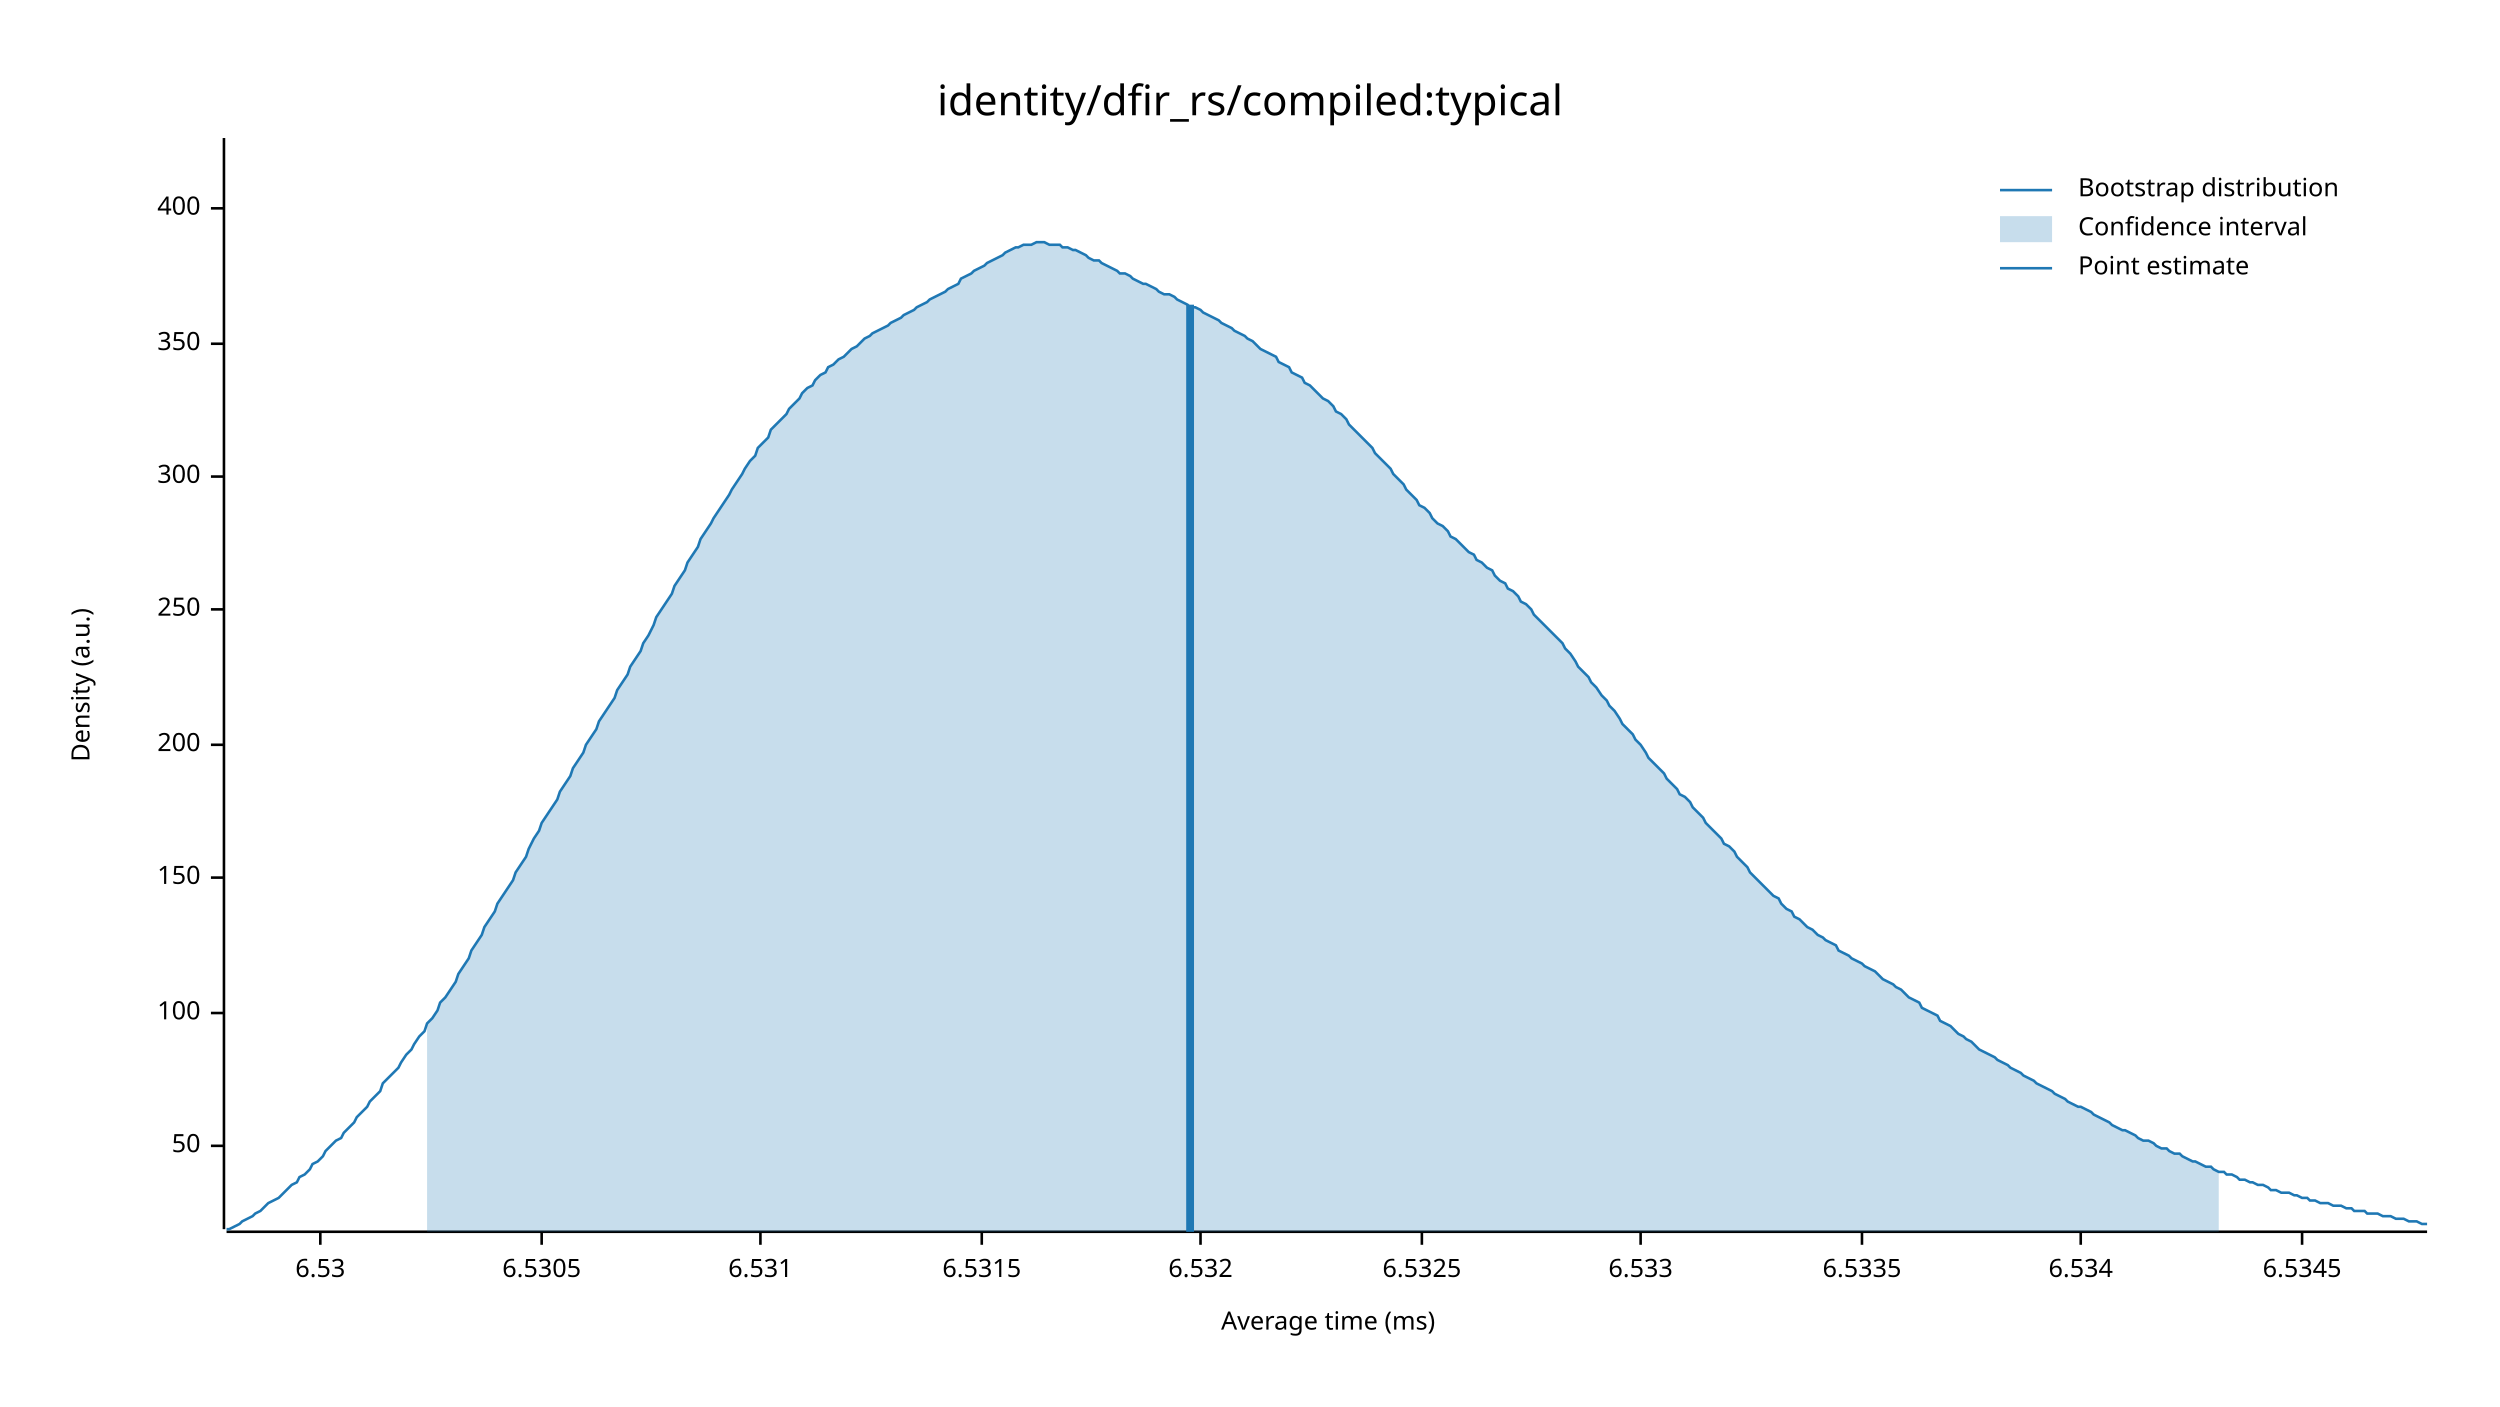
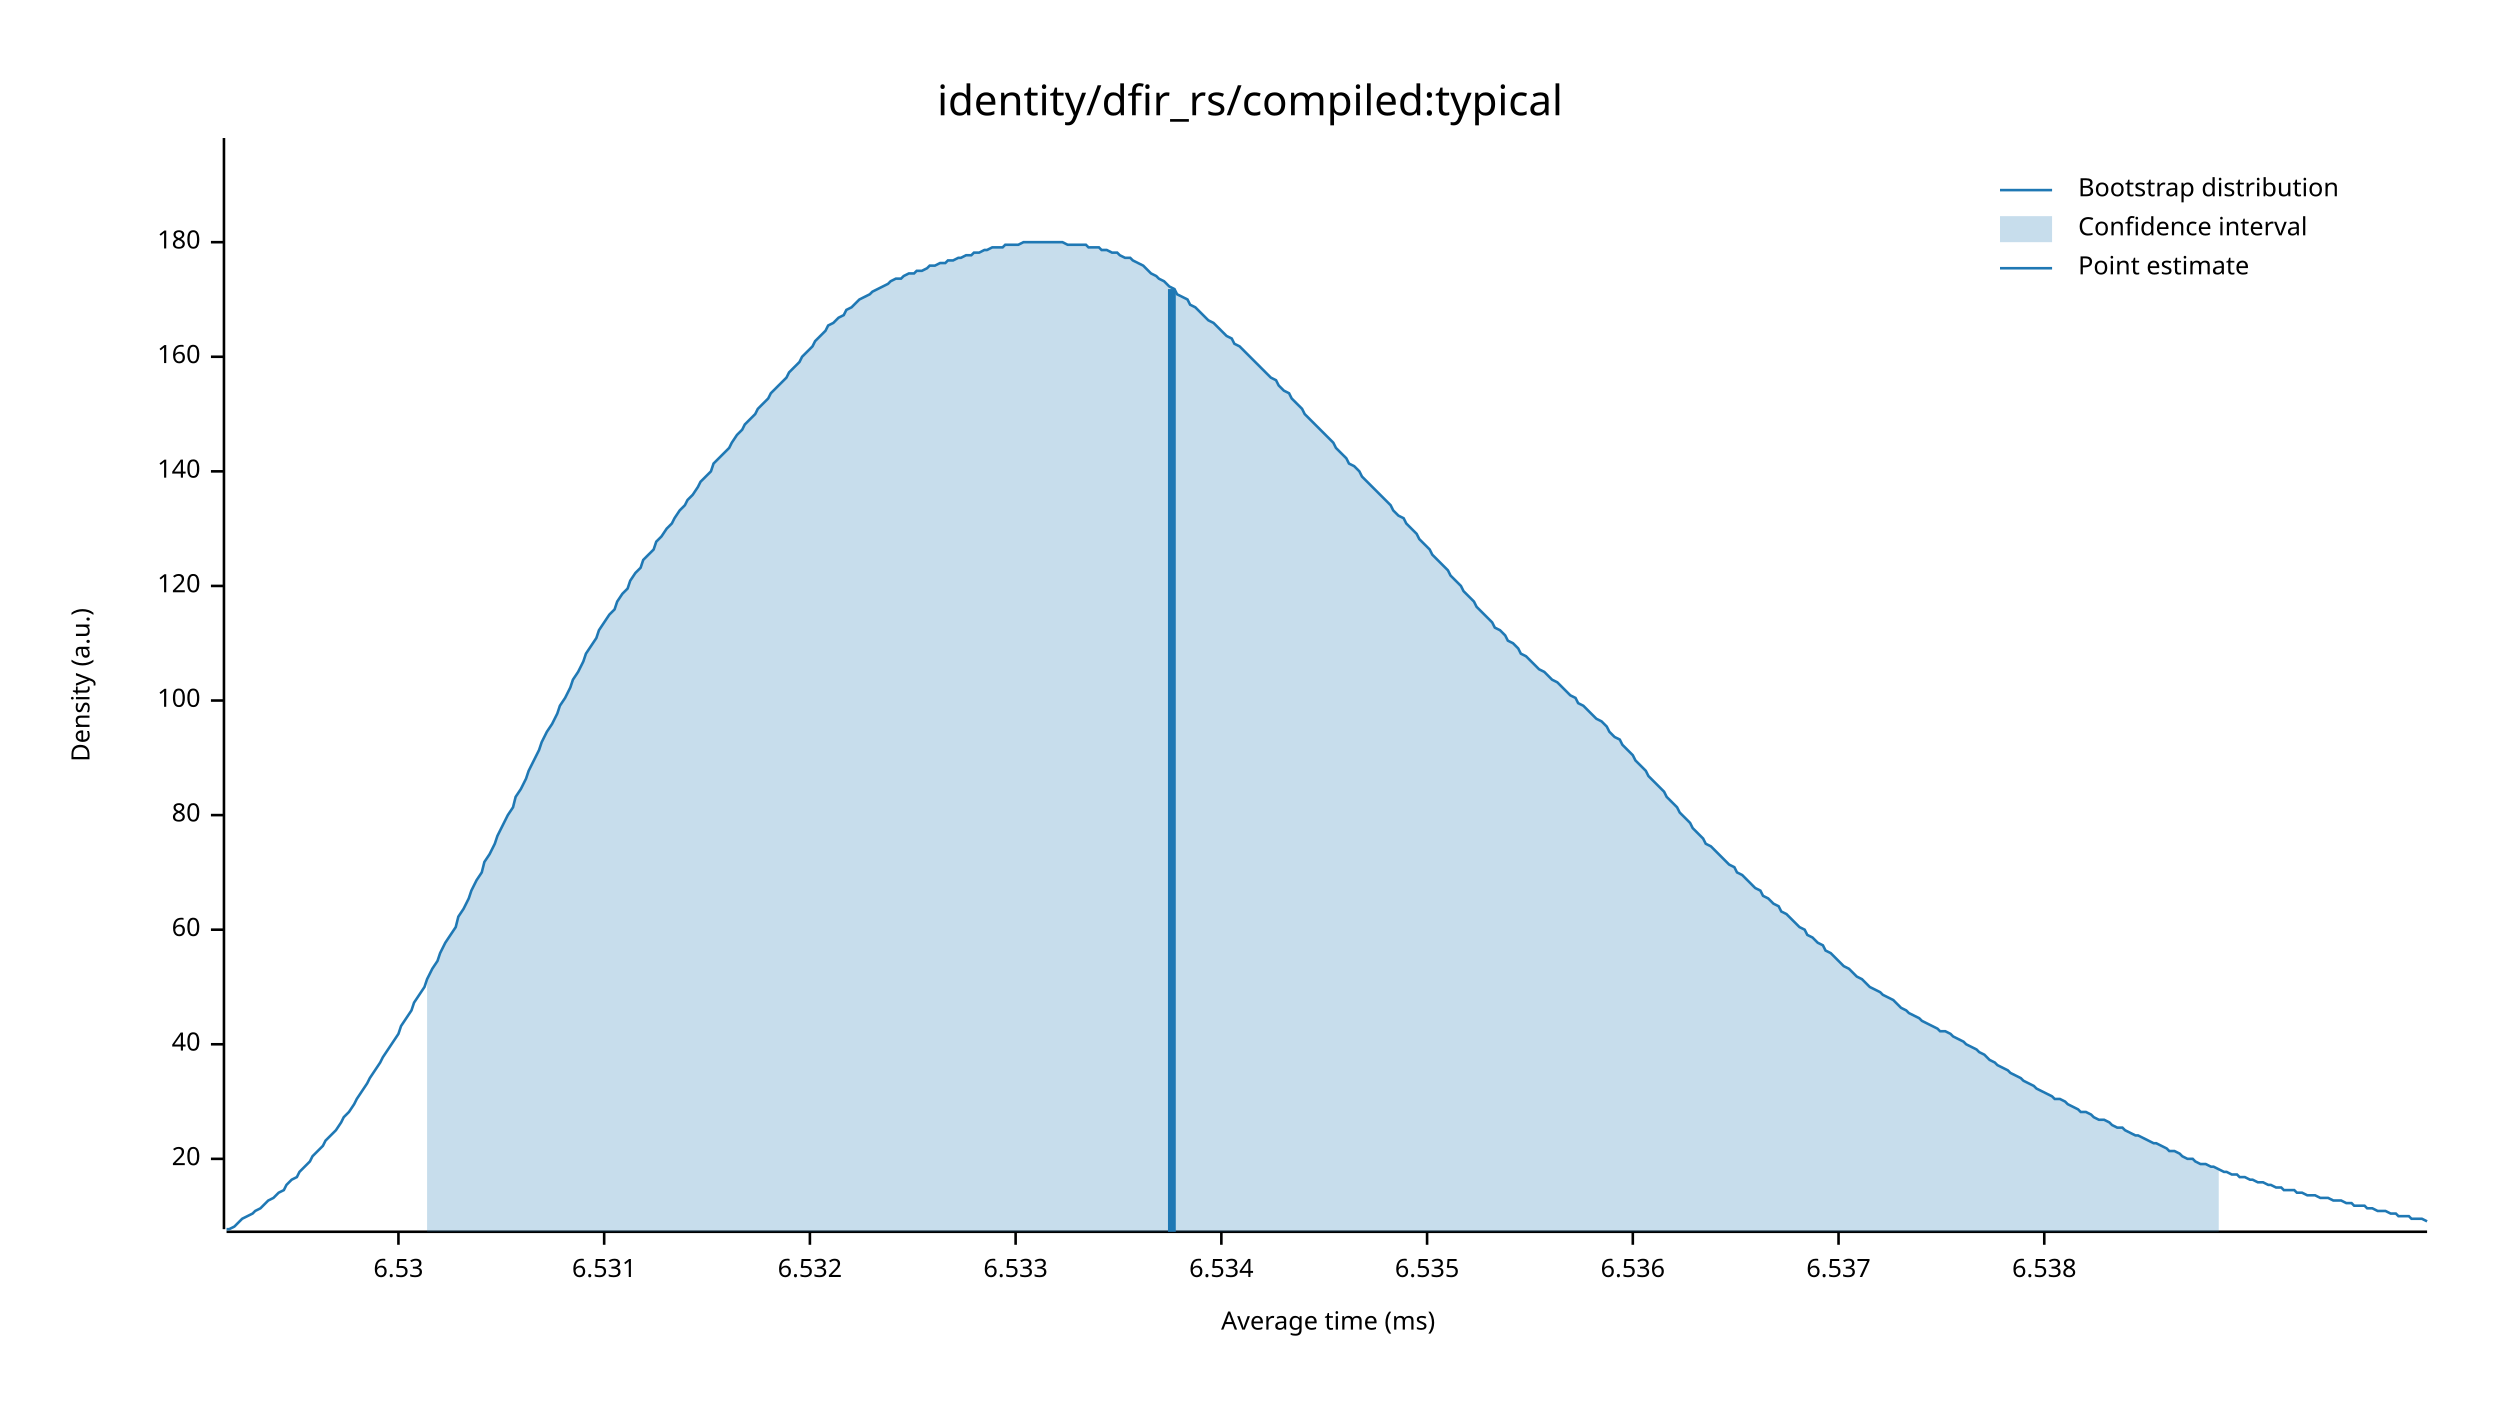
<svg xmlns="http://www.w3.org/2000/svg" width="960" height="540" viewBox="0 0 960 540">
  <text x="480" y="32" dy="0.76em" text-anchor="middle" font-family="sans-serif" font-size="16.129" opacity="1" fill="#000000">
identity/dfir_rs/compiled:typical
</text>
  <text x="27" y="263" dy="0.76em" text-anchor="middle" font-family="sans-serif" font-size="9.677" opacity="1" fill="#000000" transform="rotate(270, 27, 263)">
Density (a.u.)
</text>
  <text x="510" y="513" dy="-0.5ex" text-anchor="middle" font-family="sans-serif" font-size="9.677" opacity="1" fill="#000000">
Average time (ms)
</text>
  <polyline fill="none" opacity="1" stroke="#000000" stroke-width="1" points="86,53 86,472 " />
-   <text x="77" y="440" dy="0.5ex" text-anchor="end" font-family="sans-serif" font-size="9.677" opacity="1" fill="#000000">
- 50
+   <text x="77" y="445" dy="0.5ex" text-anchor="end" font-family="sans-serif" font-size="9.677" opacity="1" fill="#000000">
+ 20
</text>
-   <polyline fill="none" opacity="1" stroke="#000000" stroke-width="1" points="81,440 86,440 " />
-   <text x="77" y="389" dy="0.5ex" text-anchor="end" font-family="sans-serif" font-size="9.677" opacity="1" fill="#000000">
+   <polyline fill="none" opacity="1" stroke="#000000" stroke-width="1" points="81,445 86,445 " />
+   <text x="77" y="401" dy="0.5ex" text-anchor="end" font-family="sans-serif" font-size="9.677" opacity="1" fill="#000000">
+ 40
+ </text>
+   <polyline fill="none" opacity="1" stroke="#000000" stroke-width="1" points="81,401 86,401 " />
+   <text x="77" y="357" dy="0.5ex" text-anchor="end" font-family="sans-serif" font-size="9.677" opacity="1" fill="#000000">
+ 60
+ </text>
+   <polyline fill="none" opacity="1" stroke="#000000" stroke-width="1" points="81,357 86,357 " />
+   <text x="77" y="313" dy="0.5ex" text-anchor="end" font-family="sans-serif" font-size="9.677" opacity="1" fill="#000000">
+ 80
+ </text>
+   <polyline fill="none" opacity="1" stroke="#000000" stroke-width="1" points="81,313 86,313 " />
+   <text x="77" y="269" dy="0.5ex" text-anchor="end" font-family="sans-serif" font-size="9.677" opacity="1" fill="#000000">
100
</text>
-   <polyline fill="none" opacity="1" stroke="#000000" stroke-width="1" points="81,389 86,389 " />
-   <text x="77" y="337" dy="0.5ex" text-anchor="end" font-family="sans-serif" font-size="9.677" opacity="1" fill="#000000">
- 150
+   <polyline fill="none" opacity="1" stroke="#000000" stroke-width="1" points="81,269 86,269 " />
+   <text x="77" y="225" dy="0.5ex" text-anchor="end" font-family="sans-serif" font-size="9.677" opacity="1" fill="#000000">
+ 120
</text>
-   <polyline fill="none" opacity="1" stroke="#000000" stroke-width="1" points="81,337 86,337 " />
-   <text x="77" y="286" dy="0.5ex" text-anchor="end" font-family="sans-serif" font-size="9.677" opacity="1" fill="#000000">
- 200
+   <polyline fill="none" opacity="1" stroke="#000000" stroke-width="1" points="81,225 86,225 " />
+   <text x="77" y="181" dy="0.5ex" text-anchor="end" font-family="sans-serif" font-size="9.677" opacity="1" fill="#000000">
+ 140
</text>
-   <polyline fill="none" opacity="1" stroke="#000000" stroke-width="1" points="81,286 86,286 " />
-   <text x="77" y="234" dy="0.5ex" text-anchor="end" font-family="sans-serif" font-size="9.677" opacity="1" fill="#000000">
- 250
+   <polyline fill="none" opacity="1" stroke="#000000" stroke-width="1" points="81,181 86,181 " />
+   <text x="77" y="137" dy="0.5ex" text-anchor="end" font-family="sans-serif" font-size="9.677" opacity="1" fill="#000000">
+ 160
</text>
-   <polyline fill="none" opacity="1" stroke="#000000" stroke-width="1" points="81,234 86,234 " />
-   <text x="77" y="183" dy="0.5ex" text-anchor="end" font-family="sans-serif" font-size="9.677" opacity="1" fill="#000000">
- 300
+   <polyline fill="none" opacity="1" stroke="#000000" stroke-width="1" points="81,137 86,137 " />
+   <text x="77" y="93" dy="0.5ex" text-anchor="end" font-family="sans-serif" font-size="9.677" opacity="1" fill="#000000">
+ 180
</text>
-   <polyline fill="none" opacity="1" stroke="#000000" stroke-width="1" points="81,183 86,183 " />
-   <text x="77" y="132" dy="0.5ex" text-anchor="end" font-family="sans-serif" font-size="9.677" opacity="1" fill="#000000">
- 350
- </text>
-   <polyline fill="none" opacity="1" stroke="#000000" stroke-width="1" points="81,132 86,132 " />
-   <text x="77" y="80" dy="0.5ex" text-anchor="end" font-family="sans-serif" font-size="9.677" opacity="1" fill="#000000">
- 400
- </text>
-   <polyline fill="none" opacity="1" stroke="#000000" stroke-width="1" points="81,80 86,80 " />
+   <polyline fill="none" opacity="1" stroke="#000000" stroke-width="1" points="81,93 86,93 " />
  <polyline fill="none" opacity="1" stroke="#000000" stroke-width="1" points="87,473 932,473 " />
-   <text x="123" y="483" dy="0.76em" text-anchor="middle" font-family="sans-serif" font-size="9.677" opacity="1" fill="#000000">
+   <text x="153" y="483" dy="0.76em" text-anchor="middle" font-family="sans-serif" font-size="9.677" opacity="1" fill="#000000">
6.53
</text>
-   <polyline fill="none" opacity="1" stroke="#000000" stroke-width="1" points="123,473 123,478 " />
-   <text x="208" y="483" dy="0.76em" text-anchor="middle" font-family="sans-serif" font-size="9.677" opacity="1" fill="#000000">
- 6.5305
- </text>
-   <polyline fill="none" opacity="1" stroke="#000000" stroke-width="1" points="208,473 208,478 " />
-   <text x="292" y="483" dy="0.76em" text-anchor="middle" font-family="sans-serif" font-size="9.677" opacity="1" fill="#000000">
+   <polyline fill="none" opacity="1" stroke="#000000" stroke-width="1" points="153,473 153,478 " />
+   <text x="232" y="483" dy="0.76em" text-anchor="middle" font-family="sans-serif" font-size="9.677" opacity="1" fill="#000000">
6.531
</text>
-   <polyline fill="none" opacity="1" stroke="#000000" stroke-width="1" points="292,473 292,478 " />
-   <text x="377" y="483" dy="0.76em" text-anchor="middle" font-family="sans-serif" font-size="9.677" opacity="1" fill="#000000">
- 6.5315
- </text>
-   <polyline fill="none" opacity="1" stroke="#000000" stroke-width="1" points="377,473 377,478 " />
-   <text x="461" y="483" dy="0.76em" text-anchor="middle" font-family="sans-serif" font-size="9.677" opacity="1" fill="#000000">
+   <polyline fill="none" opacity="1" stroke="#000000" stroke-width="1" points="232,473 232,478 " />
+   <text x="311" y="483" dy="0.76em" text-anchor="middle" font-family="sans-serif" font-size="9.677" opacity="1" fill="#000000">
6.532
</text>
-   <polyline fill="none" opacity="1" stroke="#000000" stroke-width="1" points="461,473 461,478 " />
-   <text x="546" y="483" dy="0.76em" text-anchor="middle" font-family="sans-serif" font-size="9.677" opacity="1" fill="#000000">
- 6.5325
- </text>
-   <polyline fill="none" opacity="1" stroke="#000000" stroke-width="1" points="546,473 546,478 " />
-   <text x="630" y="483" dy="0.76em" text-anchor="middle" font-family="sans-serif" font-size="9.677" opacity="1" fill="#000000">
+   <polyline fill="none" opacity="1" stroke="#000000" stroke-width="1" points="311,473 311,478 " />
+   <text x="390" y="483" dy="0.76em" text-anchor="middle" font-family="sans-serif" font-size="9.677" opacity="1" fill="#000000">
6.533
</text>
-   <polyline fill="none" opacity="1" stroke="#000000" stroke-width="1" points="630,473 630,478 " />
-   <text x="715" y="483" dy="0.76em" text-anchor="middle" font-family="sans-serif" font-size="9.677" opacity="1" fill="#000000">
- 6.5335
- </text>
-   <polyline fill="none" opacity="1" stroke="#000000" stroke-width="1" points="715,473 715,478 " />
-   <text x="799" y="483" dy="0.76em" text-anchor="middle" font-family="sans-serif" font-size="9.677" opacity="1" fill="#000000">
+   <polyline fill="none" opacity="1" stroke="#000000" stroke-width="1" points="390,473 390,478 " />
+   <text x="469" y="483" dy="0.76em" text-anchor="middle" font-family="sans-serif" font-size="9.677" opacity="1" fill="#000000">
6.534
</text>
-   <polyline fill="none" opacity="1" stroke="#000000" stroke-width="1" points="799,473 799,478 " />
-   <text x="884" y="483" dy="0.76em" text-anchor="middle" font-family="sans-serif" font-size="9.677" opacity="1" fill="#000000">
- 6.5345
+   <polyline fill="none" opacity="1" stroke="#000000" stroke-width="1" points="469,473 469,478 " />
+   <text x="548" y="483" dy="0.76em" text-anchor="middle" font-family="sans-serif" font-size="9.677" opacity="1" fill="#000000">
+ 6.535
</text>
-   <polyline fill="none" opacity="1" stroke="#000000" stroke-width="1" points="884,473 884,478 " />
-   <polyline fill="none" opacity="1" stroke="#1F78B4" stroke-width="1" points="87,472 88,472 90,471 92,470 93,469 95,468 97,467 98,466 100,465 102,463 103,462 105,461 107,460 109,458 110,457 112,455 114,454 115,452 117,451 119,449 120,447 122,446 124,444 125,442 127,440 129,438 131,437 132,435 134,433 136,431 137,429 139,427 141,425 142,423 144,421 146,419 147,416 149,414 151,412 153,410 154,408 156,405 158,403 159,401 161,398 163,396 164,393 166,391 168,388 169,385 171,383 173,380 175,377 176,374 178,371 180,368 181,365 183,362 185,359 186,356 188,353 190,350 191,347 193,344 195,341 197,338 198,335 200,332 202,329 203,326 205,322 207,319 208,316 210,313 212,310 214,307 215,304 217,301 219,298 220,295 222,292 224,289 225,286 227,283 229,280 230,277 232,274 234,271 236,268 237,265 239,262 241,259 242,256 244,253 246,250 247,247 249,244 251,240 252,237 254,234 256,231 258,228 259,225 261,222 263,219 264,216 266,213 268,210 269,207 271,204 273,201 274,199 276,196 278,193 280,190 281,188 283,185 285,182 286,180 288,177 290,175 291,172 293,170 295,168 296,165 298,163 300,161 302,159 303,157 305,155 307,153 308,151 310,149 312,148 313,146 315,144 317,143 318,141 320,140 322,138 324,137 325,136 327,134 329,133 330,132 332,130 334,129 335,128 337,127 339,126 341,125 342,124 344,123 346,122 347,121 349,120 351,119 352,118 354,117 356,116 357,115 359,114 361,113 363,112 364,111 366,110 368,109 369,107 371,106 373,105 374,104 376,103 378,102 379,101 381,100 383,99 385,98 386,97 388,96 390,95 391,95 393,94 395,94 396,94 398,93 400,93 401,93 403,94 405,94 407,94 408,95 410,95 412,96 413,96 415,97 417,98 418,99 420,100 422,100 423,101 425,102 427,103 429,104 430,105 432,105 434,106 435,107 437,108 439,109 440,109 442,110 444,111 445,112 447,113 449,113 451,114 452,115 454,116 456,117 457,118 459,118 461,119 462,120 464,121 466,122 468,123 469,124 471,125 473,126 474,127 476,128 478,129 479,130 481,131 483,133 484,134 486,135 488,136 490,137 491,139 493,140 495,141 496,143 498,144 500,145 501,147 503,148 505,150 506,151 508,153 510,154 512,156 513,158 515,159 517,161 518,163 520,165 522,167 523,168 525,170 527,172 528,174 530,176 532,178 534,180 535,182 537,184 539,186 540,188 542,190 544,192 545,194 547,195 549,197 550,199 552,201 554,202 556,204 557,206 559,207 561,209 562,210 564,212 566,213 567,215 569,216 571,218 573,219 574,221 576,223 578,224 579,226 581,227 583,229 584,231 586,232 588,234 589,236 591,238 593,240 595,242 596,243 598,245 600,247 601,249 603,251 605,254 606,256 608,258 610,260 611,262 613,264 615,267 617,269 618,271 620,273 622,276 623,278 625,280 627,282 628,284 630,286 632,289 633,291 635,293 637,295 639,297 640,299 642,301 644,303 645,305 647,306 649,308 650,310 652,312 654,314 655,316 657,318 659,320 661,322 662,324 664,325 666,327 667,329 669,331 671,333 672,335 674,337 676,339 677,340 679,342 681,344 683,345 684,347 686,349 688,350 689,352 691,353 693,355 694,356 696,357 698,359 700,360 701,361 703,362 705,363 706,365 708,366 710,367 711,368 713,369 715,370 716,371 718,372 720,373 722,375 723,376 725,377 727,378 728,379 730,380 732,382 733,383 735,384 737,385 738,387 740,388 742,389 744,390 745,392 747,393 749,394 750,395 752,397 754,398 755,399 757,400 759,402 760,403 762,404 764,405 766,406 767,407 769,408 771,409 772,410 774,411 776,412 777,413 779,414 781,415 782,416 784,417 786,418 788,419 789,420 791,421 793,422 794,423 796,424 798,425 799,425 801,426 803,427 804,428 806,429 808,430 810,431 811,432 813,433 815,434 816,434 818,435 820,436 821,437 823,438 825,438 827,439 828,440 830,441 832,441 833,442 835,443 837,443 838,444 840,445 842,446 843,446 845,447 847,448 849,448 850,449 852,450 854,450 855,451 857,451 859,452 860,453 862,453 864,454 865,454 867,455 869,455 871,456 872,457 874,457 876,458 877,458 879,458 881,459 882,459 884,460 886,460 887,461 889,461 891,462 893,462 894,462 896,463 898,463 899,463 901,464 903,464 904,465 906,465 908,465 909,466 911,466 913,466 915,467 916,467 918,467 920,468 921,468 923,468 925,469 926,469 928,469 930,470 932,470 " />
-   <polygon opacity="0.25" fill="#1F78B4" points="164,393 166,391 168,388 169,385 171,383 173,380 175,377 176,374 178,371 180,368 181,365 183,362 185,359 186,356 188,353 190,350 191,347 193,344 195,341 197,338 198,335 200,332 202,329 203,326 205,322 207,319 208,316 210,313 212,310 214,307 215,304 217,301 219,298 220,295 222,292 224,289 225,286 227,283 229,280 230,277 232,274 234,271 236,268 237,265 239,262 241,259 242,256 244,253 246,250 247,247 249,244 251,240 252,237 254,234 256,231 258,228 259,225 261,222 263,219 264,216 266,213 268,210 269,207 271,204 273,201 274,199 276,196 278,193 280,190 281,188 283,185 285,182 286,180 288,177 290,175 291,172 293,170 295,168 296,165 298,163 300,161 302,159 303,157 305,155 307,153 308,151 310,149 312,148 313,146 315,144 317,143 318,141 320,140 322,138 324,137 325,136 327,134 329,133 330,132 332,130 334,129 335,128 337,127 339,126 341,125 342,124 344,123 346,122 347,121 349,120 351,119 352,118 354,117 356,116 357,115 359,114 361,113 363,112 364,111 366,110 368,109 369,107 371,106 373,105 374,104 376,103 378,102 379,101 381,100 383,99 385,98 386,97 388,96 390,95 391,95 393,94 395,94 396,94 398,93 400,93 401,93 403,94 405,94 407,94 408,95 410,95 412,96 413,96 415,97 417,98 418,99 420,100 422,100 423,101 425,102 427,103 429,104 430,105 432,105 434,106 435,107 437,108 439,109 440,109 442,110 444,111 445,112 447,113 449,113 451,114 452,115 454,116 456,117 457,118 459,118 461,119 462,120 464,121 466,122 468,123 469,124 471,125 473,126 474,127 476,128 478,129 479,130 481,131 483,133 484,134 486,135 488,136 490,137 491,139 493,140 495,141 496,143 498,144 500,145 501,147 503,148 505,150 506,151 508,153 510,154 512,156 513,158 515,159 517,161 518,163 520,165 522,167 523,168 525,170 527,172 528,174 530,176 532,178 534,180 535,182 537,184 539,186 540,188 542,190 544,192 545,194 547,195 549,197 550,199 552,201 554,202 556,204 557,206 559,207 561,209 562,210 564,212 566,213 567,215 569,216 571,218 573,219 574,221 576,223 578,224 579,226 581,227 583,229 584,231 586,232 588,234 589,236 591,238 593,240 595,242 596,243 598,245 600,247 601,249 603,251 605,254 606,256 608,258 610,260 611,262 613,264 615,267 617,269 618,271 620,273 622,276 623,278 625,280 627,282 628,284 630,286 632,289 633,291 635,293 637,295 639,297 640,299 642,301 644,303 645,305 647,306 649,308 650,310 652,312 654,314 655,316 657,318 659,320 661,322 662,324 664,325 666,327 667,329 669,331 671,333 672,335 674,337 676,339 677,340 679,342 681,344 683,345 684,347 686,349 688,350 689,352 691,353 693,355 694,356 696,357 698,359 700,360 701,361 703,362 705,363 706,365 708,366 710,367 711,368 713,369 715,370 716,371 718,372 720,373 722,375 723,376 725,377 727,378 728,379 730,380 732,382 733,383 735,384 737,385 738,387 740,388 742,389 744,390 745,392 747,393 749,394 750,395 752,397 754,398 755,399 757,400 759,402 760,403 762,404 764,405 766,406 767,407 769,408 771,409 772,410 774,411 776,412 777,413 779,414 781,415 782,416 784,417 786,418 788,419 789,420 791,421 793,422 794,423 796,424 798,425 799,425 801,426 803,427 804,428 806,429 808,430 810,431 811,432 813,433 815,434 816,434 818,435 820,436 821,437 823,438 825,438 827,439 828,440 830,441 832,441 833,442 835,443 837,443 838,444 840,445 842,446 843,446 845,447 847,448 849,448 850,449 852,450 852,473 164,473 " />
-   <polyline fill="none" opacity="1" stroke="#1F78B4" stroke-width="3" points="457,473 457,117 " />
+   <polyline fill="none" opacity="1" stroke="#000000" stroke-width="1" points="548,473 548,478 " />
+   <text x="627" y="483" dy="0.76em" text-anchor="middle" font-family="sans-serif" font-size="9.677" opacity="1" fill="#000000">
+ 6.536
+ </text>
+   <polyline fill="none" opacity="1" stroke="#000000" stroke-width="1" points="627,473 627,478 " />
+   <text x="706" y="483" dy="0.76em" text-anchor="middle" font-family="sans-serif" font-size="9.677" opacity="1" fill="#000000">
+ 6.537
+ </text>
+   <polyline fill="none" opacity="1" stroke="#000000" stroke-width="1" points="706,473 706,478 " />
+   <text x="785" y="483" dy="0.76em" text-anchor="middle" font-family="sans-serif" font-size="9.677" opacity="1" fill="#000000">
+ 6.538
+ </text>
+   <polyline fill="none" opacity="1" stroke="#000000" stroke-width="1" points="785,473 785,478 " />
+   <polyline fill="none" opacity="1" stroke="#1F78B4" stroke-width="1" points="87,472 88,472 90,471 92,469 93,468 95,467 97,466 98,465 100,464 102,462 103,461 105,460 107,458 109,457 110,455 112,453 114,452 115,450 117,448 119,446 120,444 122,442 124,440 125,438 127,436 129,434 131,431 132,429 134,427 136,424 137,422 139,419 141,416 142,414 144,411 146,408 147,406 149,403 151,400 153,397 154,394 156,391 158,388 159,385 161,382 163,379 164,376 166,372 168,369 169,366 171,362 173,359 175,356 176,352 178,349 180,345 181,342 183,338 185,335 186,331 188,328 190,324 191,321 193,317 195,313 197,310 198,306 200,303 202,299 203,296 205,292 207,288 208,285 210,281 212,278 214,274 215,271 217,268 219,264 220,261 222,258 224,254 225,251 227,248 229,245 230,242 232,239 234,236 236,234 237,231 239,228 241,226 242,223 244,220 246,218 247,215 249,213 251,211 252,208 254,206 256,203 258,201 259,199 261,196 263,194 264,192 266,190 268,187 269,185 271,183 273,181 274,178 276,176 278,174 280,172 281,170 283,167 285,165 286,163 288,161 290,159 291,157 293,155 295,153 296,151 298,149 300,147 302,145 303,143 305,141 307,139 308,137 310,135 312,133 313,131 315,129 317,127 318,125 320,124 322,122 324,121 325,119 327,118 329,116 330,115 332,114 334,113 335,112 337,111 339,110 341,109 342,108 344,107 346,107 347,106 349,105 351,105 352,104 354,104 356,103 357,102 359,102 361,101 363,101 364,100 366,100 368,99 369,99 371,98 373,98 374,97 376,97 378,96 379,96 381,95 383,95 385,95 386,94 388,94 390,94 391,94 393,93 395,93 396,93 398,93 400,93 401,93 403,93 405,93 407,93 408,93 410,94 412,94 413,94 415,94 417,94 418,95 420,95 422,95 423,96 425,96 427,97 429,97 430,98 432,99 434,99 435,100 437,101 439,102 440,103 442,105 444,106 445,107 447,108 449,110 451,111 452,113 454,114 456,115 457,117 459,118 461,120 462,121 464,123 466,124 468,126 469,127 471,129 473,130 474,132 476,133 478,135 479,136 481,138 483,140 484,141 486,143 488,145 490,146 491,148 493,150 495,151 496,153 498,155 500,157 501,159 503,161 505,163 506,164 508,166 510,168 512,170 513,172 515,174 517,176 518,178 520,179 522,181 523,183 525,185 527,187 528,188 530,190 532,192 534,194 535,196 537,198 539,199 540,201 542,203 544,205 545,207 547,209 549,211 550,213 552,215 554,217 556,219 557,221 559,223 561,225 562,227 564,229 566,231 567,233 569,235 571,237 573,239 574,241 576,242 578,244 579,246 581,247 583,249 584,251 586,252 588,254 589,255 591,257 593,258 595,260 596,261 598,262 600,264 601,265 603,267 605,268 606,270 608,271 610,273 611,274 613,276 615,277 617,279 618,281 620,283 622,284 623,286 625,288 627,290 628,292 630,294 632,296 633,298 635,300 637,302 639,304 640,306 642,308 644,310 645,312 647,314 649,316 650,318 652,320 654,322 655,324 657,325 659,327 661,329 662,330 664,332 666,333 667,335 669,336 671,338 672,339 674,341 676,342 677,344 679,345 681,347 683,348 684,350 686,351 688,353 689,354 691,356 693,357 694,359 696,360 698,362 700,363 701,365 703,366 705,368 706,369 708,371 710,372 711,373 713,375 715,376 716,377 718,379 720,380 722,381 723,382 725,383 727,384 728,385 730,387 732,388 733,389 735,390 737,391 738,392 740,393 742,394 744,395 745,396 747,396 749,397 750,398 752,399 754,400 755,401 757,402 759,403 760,404 762,405 764,407 766,408 767,409 769,410 771,411 772,412 774,413 776,414 777,415 779,416 781,417 782,418 784,419 786,420 788,421 789,422 791,422 793,423 794,424 796,425 798,426 799,427 801,427 803,428 804,429 806,430 808,430 810,431 811,432 813,433 815,433 816,434 818,435 820,436 821,436 823,437 825,438 827,439 828,439 830,440 832,441 833,442 835,442 837,443 838,444 840,445 842,445 843,446 845,447 847,447 849,448 850,448 852,449 854,450 855,450 857,451 859,451 860,452 862,452 864,453 865,453 867,454 869,454 871,455 872,455 874,456 876,456 877,457 879,457 881,457 882,458 884,458 886,459 887,459 889,459 891,460 893,460 894,460 896,461 898,461 899,461 901,462 903,462 904,463 906,463 908,463 909,464 911,464 913,465 915,465 916,465 918,466 920,466 921,467 923,467 925,467 926,468 928,468 930,468 932,469 " />
+   <polygon opacity="0.25" fill="#1F78B4" points="164,376 166,372 168,369 169,366 171,362 173,359 175,356 176,352 178,349 180,345 181,342 183,338 185,335 186,331 188,328 190,324 191,321 193,317 195,313 197,310 198,306 200,303 202,299 203,296 205,292 207,288 208,285 210,281 212,278 214,274 215,271 217,268 219,264 220,261 222,258 224,254 225,251 227,248 229,245 230,242 232,239 234,236 236,234 237,231 239,228 241,226 242,223 244,220 246,218 247,215 249,213 251,211 252,208 254,206 256,203 258,201 259,199 261,196 263,194 264,192 266,190 268,187 269,185 271,183 273,181 274,178 276,176 278,174 280,172 281,170 283,167 285,165 286,163 288,161 290,159 291,157 293,155 295,153 296,151 298,149 300,147 302,145 303,143 305,141 307,139 308,137 310,135 312,133 313,131 315,129 317,127 318,125 320,124 322,122 324,121 325,119 327,118 329,116 330,115 332,114 334,113 335,112 337,111 339,110 341,109 342,108 344,107 346,107 347,106 349,105 351,105 352,104 354,104 356,103 357,102 359,102 361,101 363,101 364,100 366,100 368,99 369,99 371,98 373,98 374,97 376,97 378,96 379,96 381,95 383,95 385,95 386,94 388,94 390,94 391,94 393,93 395,93 396,93 398,93 400,93 401,93 403,93 405,93 407,93 408,93 410,94 412,94 413,94 415,94 417,94 418,95 420,95 422,95 423,96 425,96 427,97 429,97 430,98 432,99 434,99 435,100 437,101 439,102 440,103 442,105 444,106 445,107 447,108 449,110 451,111 452,113 454,114 456,115 457,117 459,118 461,120 462,121 464,123 466,124 468,126 469,127 471,129 473,130 474,132 476,133 478,135 479,136 481,138 483,140 484,141 486,143 488,145 490,146 491,148 493,150 495,151 496,153 498,155 500,157 501,159 503,161 505,163 506,164 508,166 510,168 512,170 513,172 515,174 517,176 518,178 520,179 522,181 523,183 525,185 527,187 528,188 530,190 532,192 534,194 535,196 537,198 539,199 540,201 542,203 544,205 545,207 547,209 549,211 550,213 552,215 554,217 556,219 557,221 559,223 561,225 562,227 564,229 566,231 567,233 569,235 571,237 573,239 574,241 576,242 578,244 579,246 581,247 583,249 584,251 586,252 588,254 589,255 591,257 593,258 595,260 596,261 598,262 600,264 601,265 603,267 605,268 606,270 608,271 610,273 611,274 613,276 615,277 617,279 618,281 620,283 622,284 623,286 625,288 627,290 628,292 630,294 632,296 633,298 635,300 637,302 639,304 640,306 642,308 644,310 645,312 647,314 649,316 650,318 652,320 654,322 655,324 657,325 659,327 661,329 662,330 664,332 666,333 667,335 669,336 671,338 672,339 674,341 676,342 677,344 679,345 681,347 683,348 684,350 686,351 688,353 689,354 691,356 693,357 694,359 696,360 698,362 700,363 701,365 703,366 705,368 706,369 708,371 710,372 711,373 713,375 715,376 716,377 718,379 720,380 722,381 723,382 725,383 727,384 728,385 730,387 732,388 733,389 735,390 737,391 738,392 740,393 742,394 744,395 745,396 747,396 749,397 750,398 752,399 754,400 755,401 757,402 759,403 760,404 762,405 764,407 766,408 767,409 769,410 771,411 772,412 774,413 776,414 777,415 779,416 781,417 782,418 784,419 786,420 788,421 789,422 791,422 793,423 794,424 796,425 798,426 799,427 801,427 803,428 804,429 806,430 808,430 810,431 811,432 813,433 815,433 816,434 818,435 820,436 821,436 823,437 825,438 827,439 828,439 830,440 832,441 833,442 835,442 837,443 838,444 840,445 842,445 843,446 845,447 847,447 849,448 850,448 852,449 852,473 164,473 " />
+   <polyline fill="none" opacity="1" stroke="#1F78B4" stroke-width="3" points="450,473 450,111 " />
  <text x="798" y="68" dy="0.76em" text-anchor="start" font-family="sans-serif" font-size="9.677" opacity="1" fill="#000000">
Bootstrap distribution
</text>
  <text x="798" y="83" dy="0.76em" text-anchor="start" font-family="sans-serif" font-size="9.677" opacity="1" fill="#000000">
Confidence interval
</text>
  <text x="798" y="98" dy="0.76em" text-anchor="start" font-family="sans-serif" font-size="9.677" opacity="1" fill="#000000">
Point estimate
</text>
  <polyline fill="none" opacity="1" stroke="#1F78B4" stroke-width="1" points="768,73 788,73 " />
  <rect x="768" y="83" width="20" height="10" opacity="0.25" fill="#1F78B4" stroke="none" />
  <polyline fill="none" opacity="1" stroke="#1F78B4" stroke-width="1" points="768,103 788,103 " />
</svg>
